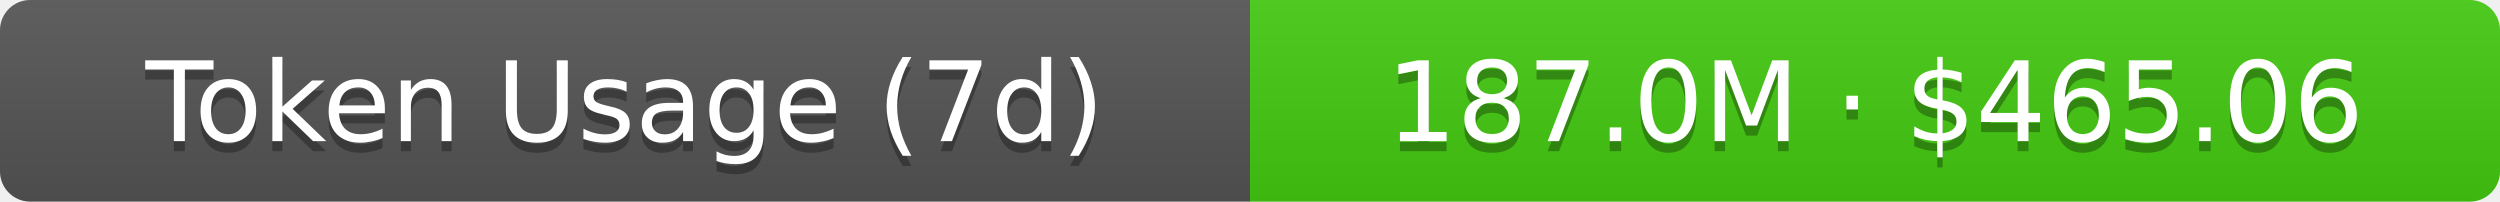
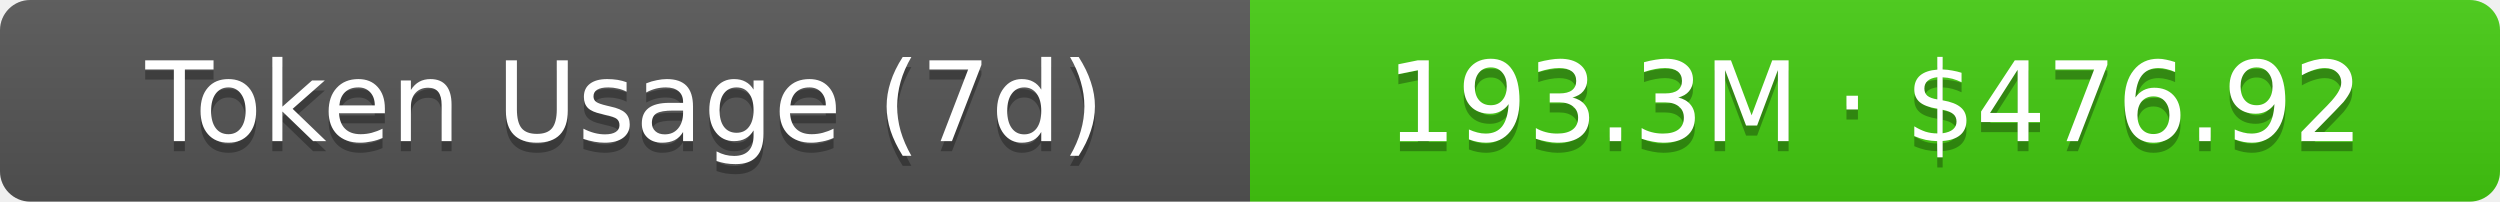
- <svg xmlns="http://www.w3.org/2000/svg" width="248" height="20" role="img" aria-label="Token Usage (7d): 187.0M · $465.06">
+ <svg xmlns="http://www.w3.org/2000/svg" width="248" height="20" role="img" aria-label="Token Usage (7d): 193.3M · $476.92">
  <linearGradient id="s" x2="0" y2="100%">
    <stop offset="0" stop-color="#bbb" stop-opacity=".1" />
    <stop offset="1" stop-opacity=".1" />
  </linearGradient>
  <clipPath id="r">
    <rect width="248" height="20" rx="3" fill="#fff" />
  </clipPath>
  <g clip-path="url(#r)">
    <rect width="124" height="20" fill="#555" />
    <rect x="124" width="124" height="20" fill="#4c1" />
    <rect width="248" height="20" fill="url(#s)" />
  </g>
  <g fill="#fff" text-anchor="middle" font-family="Verdana,Geneva,DejaVu Sans,sans-serif" text-rendering="geometricPrecision" font-size="11">
    <text aria-hidden="true" x="62" y="15" fill="#010101" fill-opacity=".3">Token Usage (7d)</text>
    <text x="62" y="14">Token Usage (7d)</text>
-     <text aria-hidden="true" x="186" y="15" fill="#010101" fill-opacity=".3">187.0M · $465.06</text>
-     <text x="186" y="14">187.0M · $465.06</text>
+     <text aria-hidden="true" x="186" y="15" fill="#010101" fill-opacity=".3">193.3M · $476.92</text>
+     <text x="186" y="14">193.3M · $476.92</text>
  </g>
</svg>
